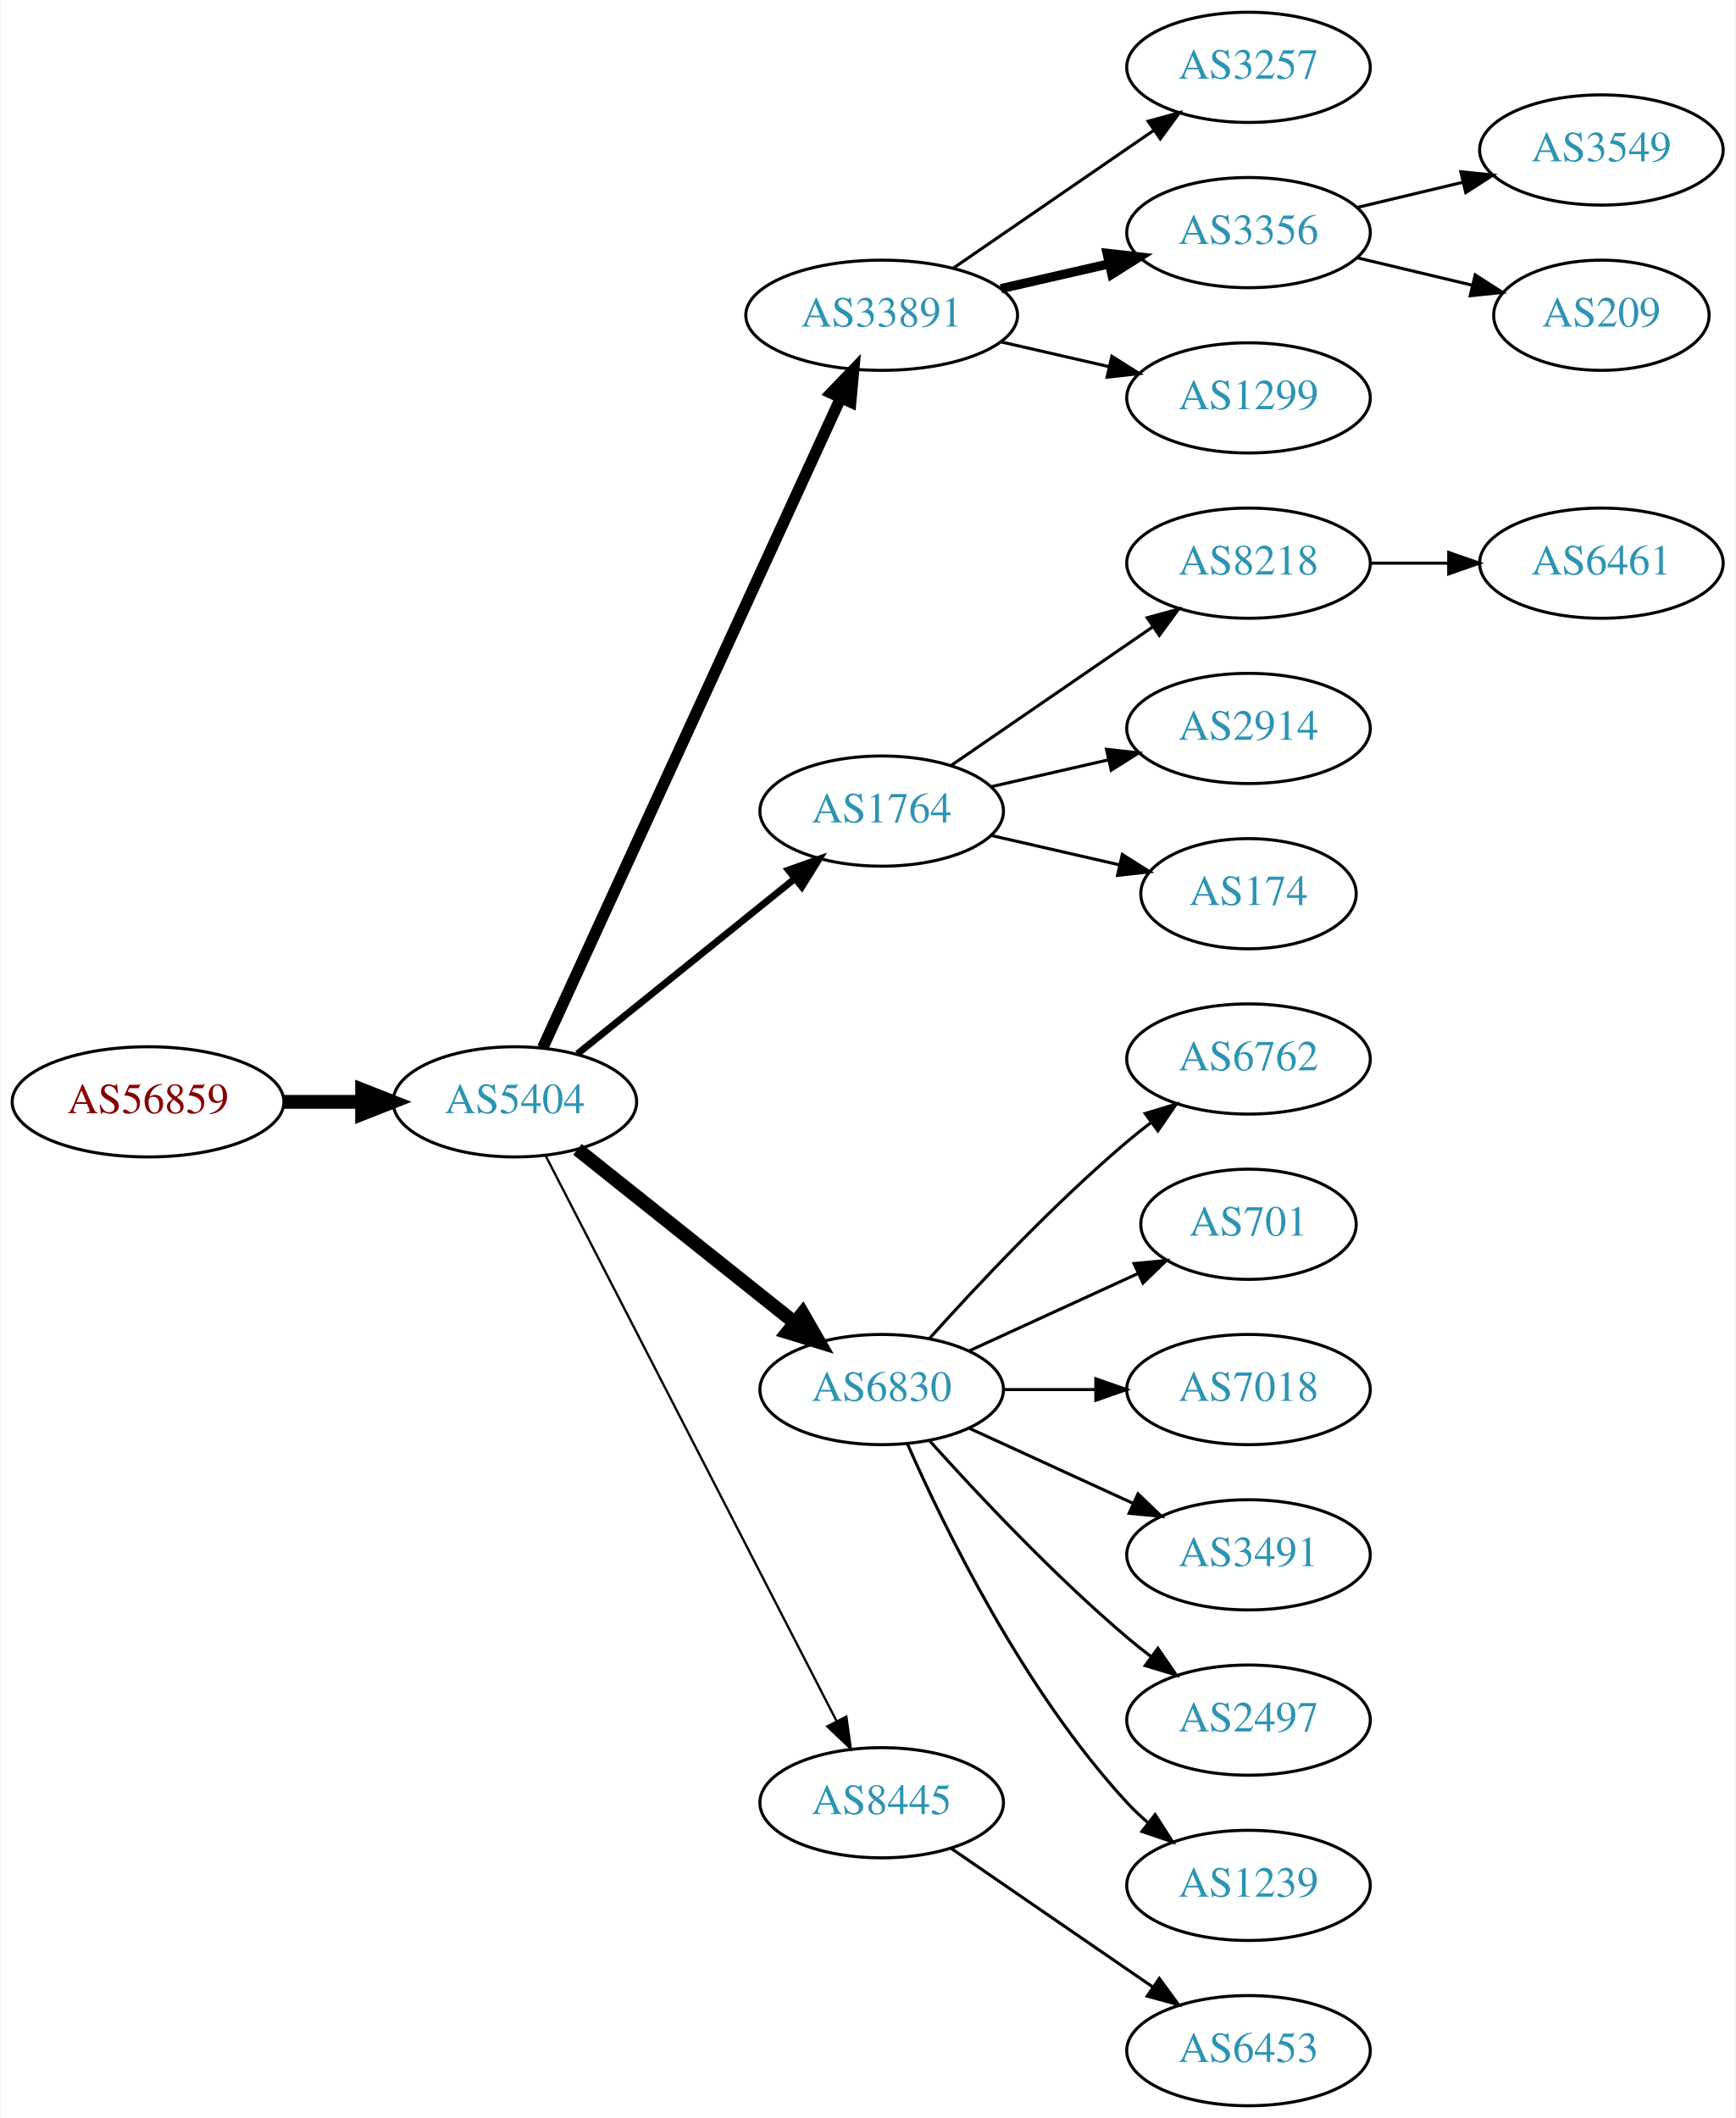
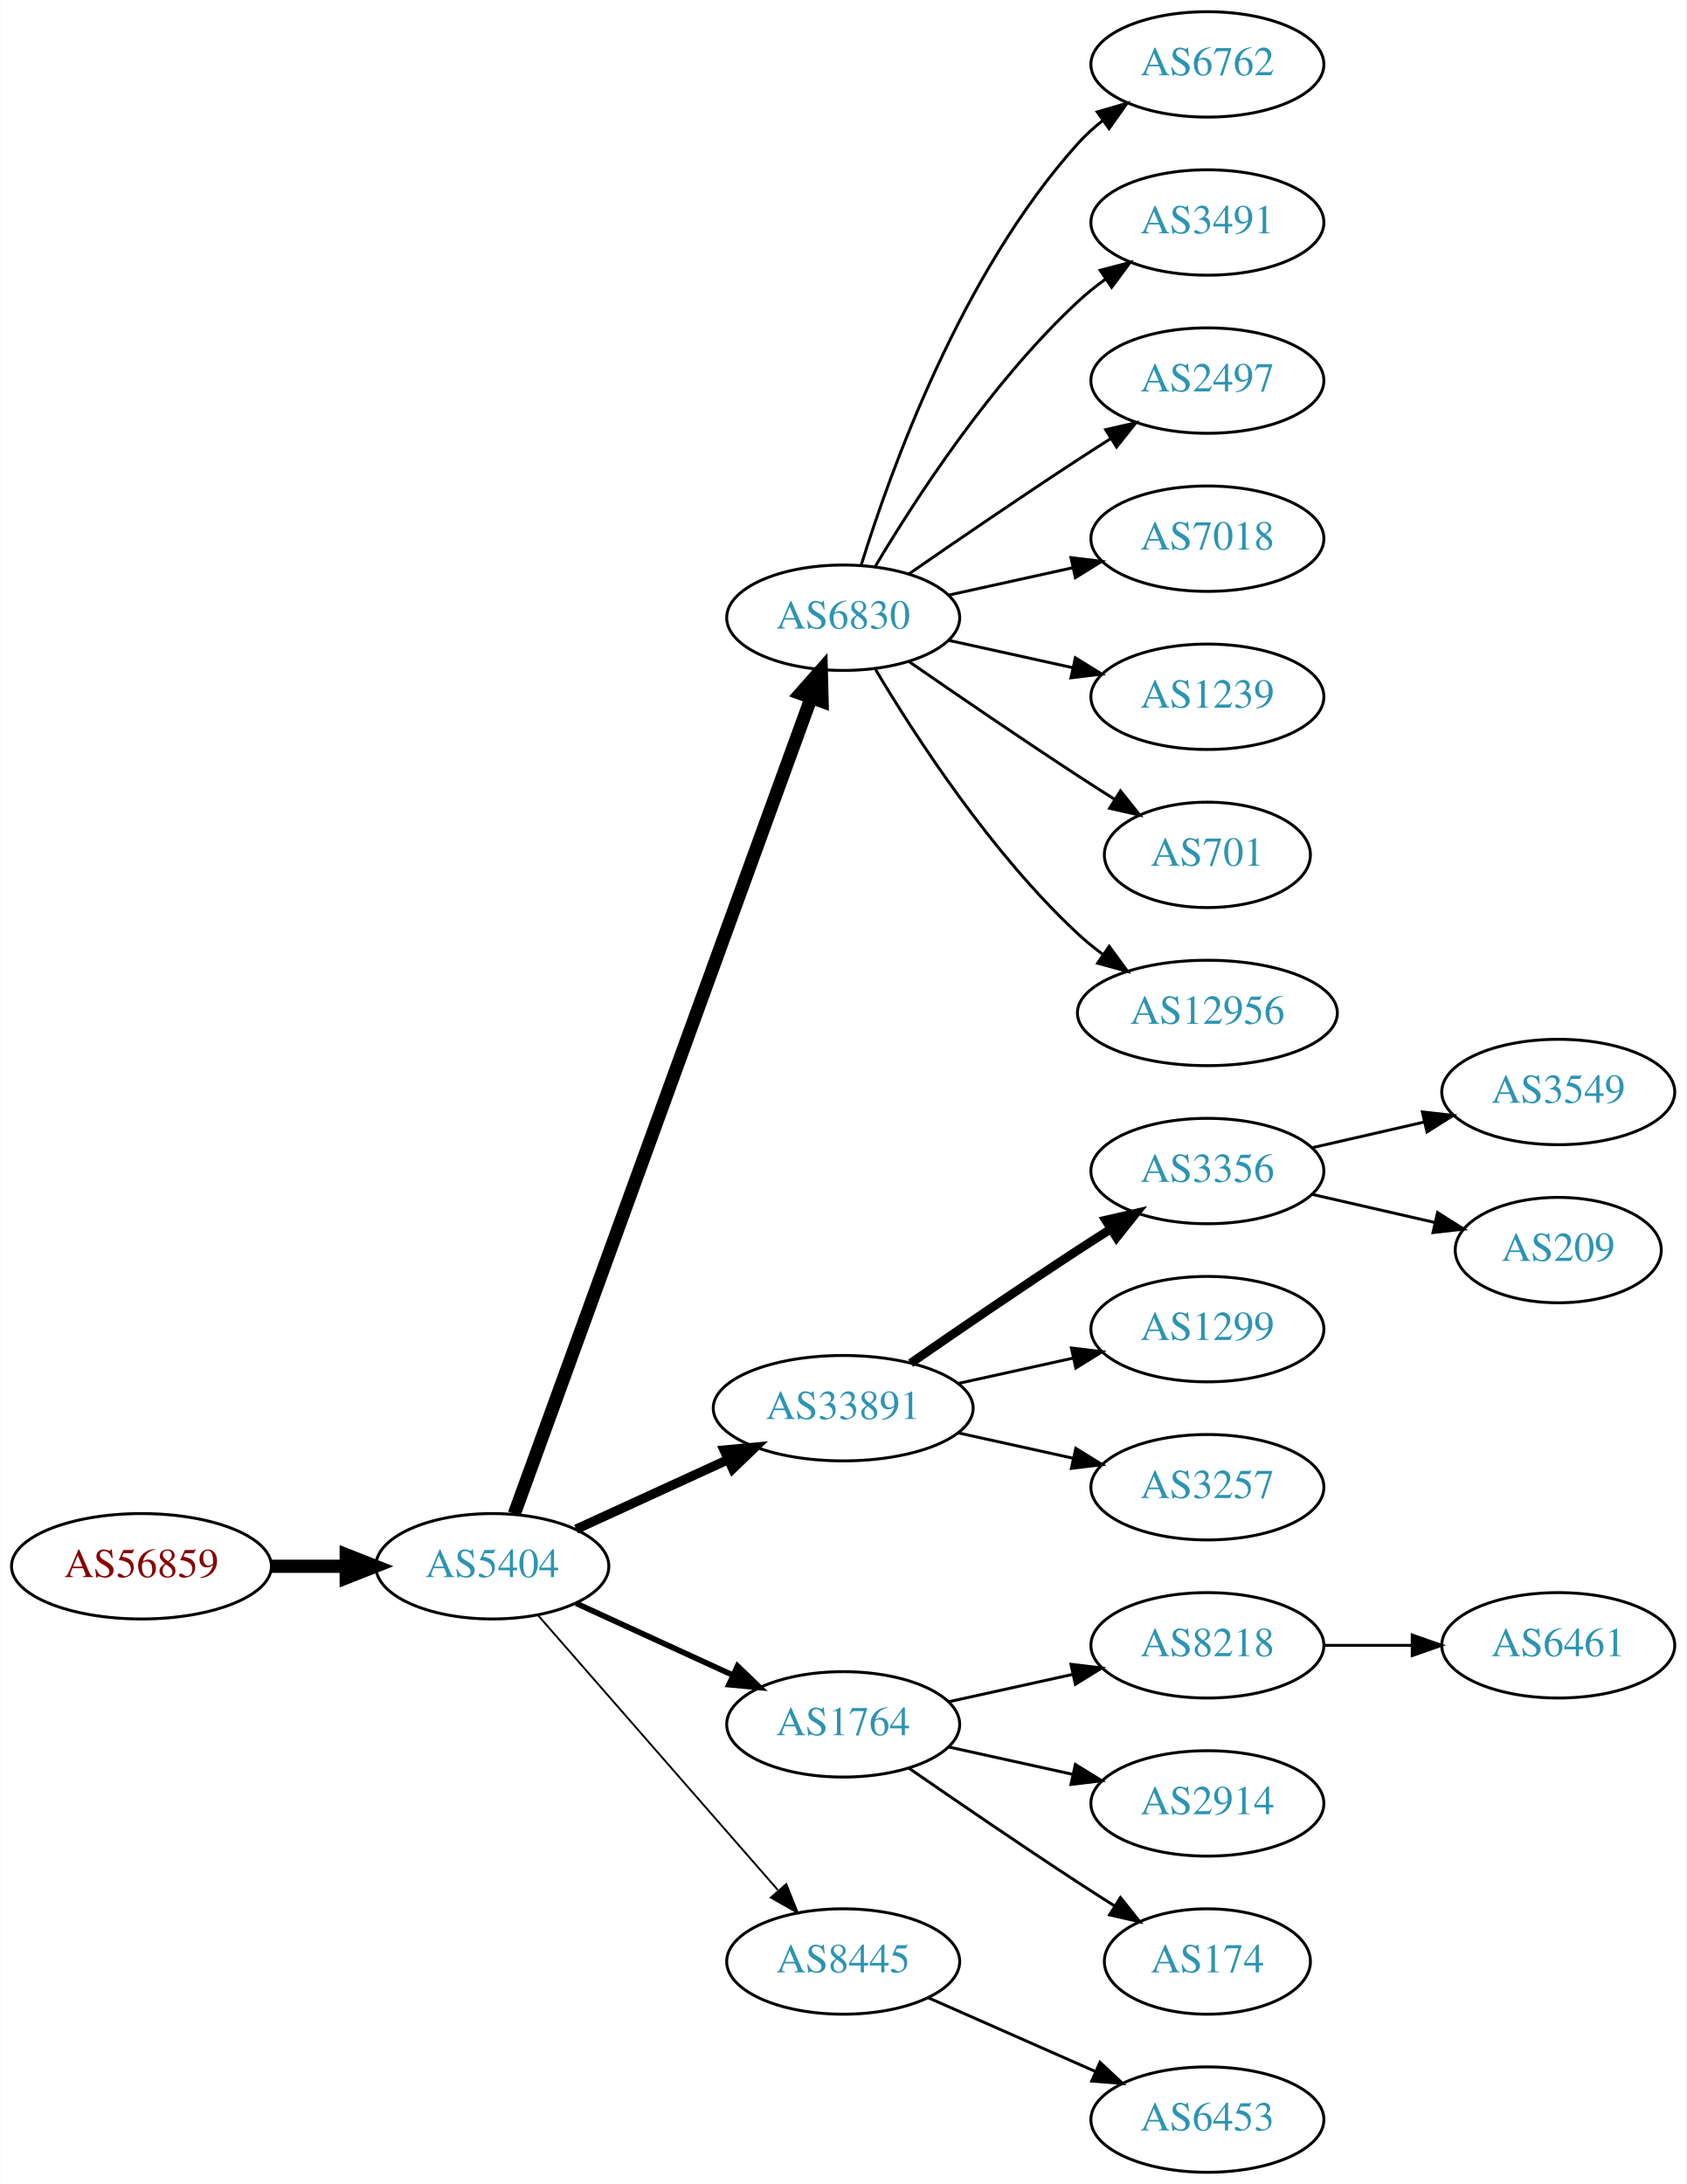
- <svg xmlns="http://www.w3.org/2000/svg" xmlns:xlink="http://www.w3.org/1999/xlink" width="567pt" height="692pt" viewBox="0.00 0.00 566.66 692.00">
-   <g id="graph0" class="graph" transform="scale(1 1) rotate(0) translate(4 688)">
-     <polygon fill="white" stroke="none" points="-4,4 -4,-688 562.663,-688 562.663,4 -4,4" />
+ <svg xmlns="http://www.w3.org/2000/svg" xmlns:xlink="http://www.w3.org/1999/xlink" width="576pt" height="746pt" viewBox="0.00 0.00 575.76 746.00">
+   <g id="graph0" class="graph" transform="scale(1 1) rotate(0) translate(4 742)">
+     <polygon fill="white" stroke="none" points="-4,4 -4,-742 571.762,-742 571.762,4 -4,4" />
    <g id="node1" class="node">
      <g id="a_node1">
        <a xlink:href="/asn/56859" xlink:title="AS56859 ~ BNP PARIBAS S.A. [AT]">
-           <ellipse fill="#ffffff" stroke="black" cx="44.196" cy="-328" rx="44.393" ry="18" />
-           <text text-anchor="middle" x="44.196" y="-324.3" font-family="Times,serif" font-size="14.00" fill="#880000">AS56859</text>
+           <ellipse fill="#ffffff" stroke="black" cx="44.196" cy="-207" rx="44.393" ry="18" />
+           <text text-anchor="middle" x="44.196" y="-203.3" font-family="Times,serif" font-size="14.00" fill="#880000">AS56859</text>
        </a>
      </g>
    </g>
    <g id="node2" class="node">
      <g id="a_node2">
        <a xlink:href="/asn/5404" xlink:title="AS5404 ~ ASN conova communications GmbH [AT]">
-           <ellipse fill="#ffffff" stroke="black" cx="164.039" cy="-328" rx="39.794" ry="18" />
-           <text text-anchor="middle" x="164.039" y="-324.3" font-family="Times,serif" font-size="14.00" fill="#2c94b3">AS5404</text>
+           <ellipse fill="#ffffff" stroke="black" cx="164.039" cy="-207" rx="39.794" ry="18" />
+           <text text-anchor="middle" x="164.039" y="-203.3" font-family="Times,serif" font-size="14.00" fill="#2c94b3">AS5404</text>
        </a>
      </g>
    </g>
    <g id="edge1" class="edge">
-       <path fill="none" stroke="black" stroke-width="4.5" d="M88.407,-328C96.72,-328 105.482,-328 113.965,-328" />
-       <polygon fill="black" stroke="black" stroke-width="4.5" points="114.123,-331.938 124.123,-328 114.123,-324.063 114.123,-331.938" />
+       <path fill="none" stroke="black" stroke-width="4.5" d="M88.407,-207C96.72,-207 105.482,-207 113.965,-207" />
+       <polygon fill="black" stroke="black" stroke-width="4.5" points="114.123,-210.938 124.123,-207 114.123,-203.063 114.123,-210.938" />
    </g>
    <g id="node3" class="node">
      <g id="a_node3">
-         <a xlink:href="/asn/33891" xlink:title="AS33891 ~ CORE-BACKBONE GMBH GLOBAL NETWORK [DE]">
-           <ellipse fill="#ffffff" stroke="black" cx="283.881" cy="-585" rx="44.393" ry="18" />
-           <text text-anchor="middle" x="283.881" y="-581.3" font-family="Times,serif" font-size="14.00" fill="#2c94b3">AS33891</text>
+         <a xlink:href="/asn/6830" xlink:title="AS6830 ~ LGI-UPC [AT]">
+           <ellipse fill="#ffffff" stroke="black" cx="283.881" cy="-531" rx="39.794" ry="18" />
+           <text text-anchor="middle" x="283.881" y="-527.3" font-family="Times,serif" font-size="14.00" fill="#2c94b3">AS6830</text>
        </a>
      </g>
    </g>
    <g id="edge2" class="edge">
-       <path fill="none" stroke="black" stroke-width="3.75" d="M173.138,-345.665C193.363,-389.772 246.188,-504.976 270.413,-557.809" />
-       <polygon fill="black" stroke="black" stroke-width="3.75" points="267.375,-559.581 274.725,-567.212 273.738,-556.663 267.375,-559.581" />
+       <path fill="none" stroke="black" stroke-width="4.5" d="M171.542,-224.881C191.099,-278.651 249.467,-439.129 272.941,-503.67" />
+       <polygon fill="black" stroke="black" stroke-width="4.5" points="269.279,-505.122 276.398,-513.174 276.68,-502.431 269.279,-505.122" />
    </g>
    <g id="node4" class="node">
      <g id="a_node4">
-         <a xlink:href="/asn/1764" xlink:title="AS1764 ~ NEXTLAYER-AS [AT]">
-           <ellipse fill="#ffffff" stroke="black" cx="283.881" cy="-423" rx="39.794" ry="18" />
-           <text text-anchor="middle" x="283.881" y="-419.3" font-family="Times,serif" font-size="14.00" fill="#2c94b3">AS1764</text>
+         <a xlink:href="/asn/33891" xlink:title="AS33891 ~ CORE-BACKBONE GMBH GLOBAL NETWORK [DE]">
+           <ellipse fill="#ffffff" stroke="black" cx="283.881" cy="-261" rx="44.393" ry="18" />
+           <text text-anchor="middle" x="283.881" y="-257.3" font-family="Times,serif" font-size="14.00" fill="#2c94b3">AS33891</text>
        </a>
      </g>
    </g>
    <g id="edge3" class="edge">
-       <path fill="none" stroke="black" stroke-width="2.25" d="M184.498,-343.687C203.859,-359.295 233.74,-383.385 255.493,-400.921" />
-       <polygon fill="black" stroke="black" stroke-width="2.25" points="253.411,-403.738 263.393,-407.289 257.804,-398.288 253.411,-403.738" />
+       <path fill="none" stroke="black" stroke-width="3.214" d="M192.667,-219.661C208.165,-226.762 227.732,-235.728 244.678,-243.494" />
+       <polygon fill="black" stroke="black" stroke-width="3.214" points="243.232,-246.681 253.781,-247.665 246.148,-240.317 243.232,-246.681" />
    </g>
    <g id="node5" class="node">
      <g id="a_node5">
-         <a xlink:href="/asn/6830" xlink:title="AS6830 ~ LGI-UPC [AT]">
-           <ellipse fill="#ffffff" stroke="black" cx="283.881" cy="-234" rx="39.794" ry="18" />
-           <text text-anchor="middle" x="283.881" y="-230.3" font-family="Times,serif" font-size="14.00" fill="#2c94b3">AS6830</text>
+         <a xlink:href="/asn/1764" xlink:title="AS1764 ~ NEXTLAYER-AS [AT]">
+           <ellipse fill="#ffffff" stroke="black" cx="283.881" cy="-153" rx="39.794" ry="18" />
+           <text text-anchor="middle" x="283.881" y="-149.3" font-family="Times,serif" font-size="14.00" fill="#2c94b3">AS1764</text>
        </a>
      </g>
    </g>
    <g id="edge4" class="edge">
-       <path fill="none" stroke="black" stroke-width="4.5" d="M184.498,-312.478C203.859,-297.034 233.74,-273.198 255.493,-255.847" />
-       <polygon fill="black" stroke="black" stroke-width="4.5" points="258.031,-258.859 263.393,-249.545 253.12,-252.703 258.031,-258.859" />
+       <path fill="none" stroke="black" stroke-width="1.929" d="M192.667,-194.339C208.624,-187.027 228.895,-177.739 246.178,-169.819" />
+       <polygon fill="black" stroke="black" stroke-width="1.929" points="247.793,-172.929 255.425,-165.581 244.876,-166.565 247.793,-172.929" />
    </g>
    <g id="node6" class="node">
      <g id="a_node6">
        <a xlink:href="/asn/8445" xlink:title="AS8445 ~ SALZBURG-AG-AS [AT]">
-           <ellipse fill="#ffffff" stroke="black" cx="283.881" cy="-99" rx="39.794" ry="18" />
-           <text text-anchor="middle" x="283.881" y="-95.3" font-family="Times,serif" font-size="14.00" fill="#2c94b3">AS8445</text>
+           <ellipse fill="#ffffff" stroke="black" cx="283.881" cy="-72" rx="39.794" ry="18" />
+           <text text-anchor="middle" x="283.881" y="-68.3" font-family="Times,serif" font-size="14.00" fill="#2c94b3">AS8445</text>
        </a>
      </g>
    </g>
    <g id="edge5" class="edge">
-       <path fill="none" stroke="black" stroke-width="0.75" d="M174.09,-310.411C194.611,-270.532 244.779,-173.043 269.148,-125.687" />
-       <polygon fill="black" stroke="black" stroke-width="0.75" points="272.336,-127.142 273.799,-116.649 266.111,-123.939 272.336,-127.142" />
+       <path fill="none" stroke="black" stroke-width="0.643" d="M179.725,-190.175C200.302,-166.603 237.839,-123.6 261.512,-96.48" />
+       <polygon fill="black" stroke="black" stroke-width="0.643" points="264.44,-98.448 268.38,-88.613 259.167,-93.845 264.44,-98.448" />
    </g>
    <g id="node7" class="node">
      <g id="a_node7">
-         <a xlink:href="/asn/3257" xlink:title="AS3257 ~ GTT [DE]">
-           <ellipse fill="#ffffff" stroke="black" cx="403.724" cy="-666" rx="39.794" ry="18" />
-           <text text-anchor="middle" x="403.724" y="-662.3" font-family="Times,serif" font-size="14.00" fill="#2c94b3">AS3257</text>
+         <a xlink:href="/asn/6762" xlink:title="AS6762 ~ TELECOM ITALIA SPARKLE S.p.A. [IT]">
+           <ellipse fill="#ffffff" stroke="black" cx="408.273" cy="-720" rx="39.794" ry="18" />
+           <text text-anchor="middle" x="408.273" y="-716.3" font-family="Times,serif" font-size="14.00" fill="#2c94b3">AS6762</text>
        </a>
      </g>
    </g>
    <g id="edge6" class="edge">
-       <path fill="none" stroke="black" d="M307.324,-600.426C325.905,-613.198 352.466,-631.455 372.846,-645.463" />
-       <polygon fill="black" stroke="black" points="370.936,-648.398 381.16,-651.178 374.902,-642.629 370.936,-648.398" />
+       <path fill="none" stroke="black" d="M290.019,-548.94C299.922,-580.979 324.259,-648.812 364.077,-693 366.593,-695.792 369.465,-698.401 372.504,-700.812" />
+       <polygon fill="black" stroke="black" points="370.633,-703.776 380.812,-706.715 374.687,-698.07 370.633,-703.776" />
    </g>
    <g id="node8" class="node">
      <g id="a_node8">
-         <a xlink:href="/asn/3356" xlink:title="AS3356 ~ Level 3 Parent, LLC [US]">
-           <ellipse fill="#ffffff" stroke="black" cx="403.724" cy="-612" rx="39.794" ry="18" />
-           <text text-anchor="middle" x="403.724" y="-608.3" font-family="Times,serif" font-size="14.00" fill="#2c94b3">AS3356</text>
+         <a xlink:href="/asn/3491" xlink:title="AS3491 ~ PCCW Global, Inc. [US]">
+           <ellipse fill="#ffffff" stroke="black" cx="408.273" cy="-666" rx="39.794" ry="18" />
+           <text text-anchor="middle" x="408.273" y="-662.3" font-family="Times,serif" font-size="14.00" fill="#2c94b3">AS3491</text>
        </a>
      </g>
    </g>
    <g id="edge7" class="edge">
-       <path fill="none" stroke="black" stroke-width="3" d="M322.816,-593.692C334.057,-596.267 346.469,-599.111 358.092,-601.774" />
-       <polygon fill="black" stroke="black" stroke-width="3" points="357.525,-605.235 368.054,-604.057 359.088,-598.412 357.525,-605.235" />
+       <path fill="none" stroke="black" d="M294.927,-548.671C308.498,-571.472 334.43,-611.472 364.077,-639 366.984,-641.699 370.197,-644.28 373.521,-646.703" />
+       <polygon fill="black" stroke="black" points="371.656,-649.667 381.899,-652.375 375.58,-643.87 371.656,-649.667" />
    </g>
    <g id="node9" class="node">
      <g id="a_node9">
-         <a xlink:href="/asn/1299" xlink:title="AS1299 ~ Telia Carrier [EU]">
-           <ellipse fill="#ffffff" stroke="black" cx="403.724" cy="-558" rx="39.794" ry="18" />
-           <text text-anchor="middle" x="403.724" y="-554.3" font-family="Times,serif" font-size="14.00" fill="#2c94b3">AS1299</text>
+         <a xlink:href="/asn/2497" xlink:title="AS2497 ~ Internet Initiative Japan Inc. [JP]">
+           <ellipse fill="#ffffff" stroke="black" cx="408.273" cy="-612" rx="39.794" ry="18" />
+           <text text-anchor="middle" x="408.273" y="-608.3" font-family="Times,serif" font-size="14.00" fill="#2c94b3">AS2497</text>
        </a>
      </g>
    </g>
    <g id="edge8" class="edge">
-       <path fill="none" stroke="black" d="M322.816,-576.308C334.057,-573.733 346.469,-570.889 358.092,-568.226" />
-       <polygon fill="black" stroke="black" points="359.088,-571.588 368.054,-565.943 357.525,-564.765 359.088,-571.588" />
+       <path fill="none" stroke="black" d="M306.238,-545.901C322.089,-556.877 344.292,-572.079 364.077,-585 367.659,-587.339 371.43,-589.759 375.19,-592.144" />
+       <polygon fill="black" stroke="black" points="373.523,-595.231 383.851,-597.596 377.252,-589.307 373.523,-595.231" />
    </g>
    <g id="node10" class="node">
      <g id="a_node10">
-         <a xlink:href="/asn/8218" xlink:title="AS8218 ~ legacy Neotelecoms [FR]">
-           <ellipse fill="#ffffff" stroke="black" cx="403.724" cy="-504" rx="39.794" ry="18" />
-           <text text-anchor="middle" x="403.724" y="-500.3" font-family="Times,serif" font-size="14.00" fill="#2c94b3">AS8218</text>
+         <a xlink:href="/asn/7018" xlink:title="AS7018 ~ AT&amp;T Services, Inc. [US]">
+           <ellipse fill="#ffffff" stroke="black" cx="408.273" cy="-558" rx="39.794" ry="18" />
+           <text text-anchor="middle" x="408.273" y="-554.3" font-family="Times,serif" font-size="14.00" fill="#2c94b3">AS7018</text>
        </a>
      </g>
    </g>
    <g id="edge9" class="edge">
-       <path fill="none" stroke="black" d="M306.495,-437.857C324.984,-450.565 351.798,-468.995 372.427,-483.175" />
-       <polygon fill="black" stroke="black" points="370.624,-486.183 380.848,-488.963 374.589,-480.414 370.624,-486.183" />
+       <path fill="none" stroke="black" d="M319.954,-538.737C333.141,-541.646 348.321,-544.995 362.287,-548.076" />
+       <polygon fill="black" stroke="black" points="361.676,-551.525 372.196,-550.262 363.184,-544.69 361.676,-551.525" />
    </g>
    <g id="node11" class="node">
      <g id="a_node11">
-         <a xlink:href="/asn/2914" xlink:title="AS2914 ~ NTT America, Inc. [US]">
-           <ellipse fill="#ffffff" stroke="black" cx="403.724" cy="-450" rx="39.794" ry="18" />
-           <text text-anchor="middle" x="403.724" y="-446.3" font-family="Times,serif" font-size="14.00" fill="#2c94b3">AS2914</text>
+         <a xlink:href="/asn/1239" xlink:title="AS1239 ~ Sprint [US]">
+           <ellipse fill="#ffffff" stroke="black" cx="408.273" cy="-504" rx="39.794" ry="18" />
+           <text text-anchor="middle" x="408.273" y="-500.3" font-family="Times,serif" font-size="14.00" fill="#2c94b3">AS1239</text>
        </a>
      </g>
    </g>
    <g id="edge10" class="edge">
-       <path fill="none" stroke="black" d="M319.6,-430.955C331.6,-433.704 345.221,-436.825 357.914,-439.733" />
-       <polygon fill="black" stroke="black" points="357.316,-443.187 367.845,-442.009 358.88,-436.364 357.316,-443.187" />
+       <path fill="none" stroke="black" d="M319.954,-523.263C333.141,-520.354 348.321,-517.005 362.287,-513.924" />
+       <polygon fill="black" stroke="black" points="363.184,-517.31 372.196,-511.738 361.676,-510.475 363.184,-517.31" />
    </g>
    <g id="node12" class="node">
      <g id="a_node12">
-         <a xlink:href="/asn/174" xlink:title="AS174 ~ Cogent Communications [US]">
-           <ellipse fill="#ffffff" stroke="black" cx="403.724" cy="-396" rx="35.194" ry="18" />
-           <text text-anchor="middle" x="403.724" y="-392.3" font-family="Times,serif" font-size="14.00" fill="#2c94b3">AS174</text>
+         <a xlink:href="/asn/701" xlink:title="AS701 ~ UUNET [US]">
+           <ellipse fill="#ffffff" stroke="black" cx="408.273" cy="-450" rx="35.194" ry="18" />
+           <text text-anchor="middle" x="408.273" y="-446.3" font-family="Times,serif" font-size="14.00" fill="#2c94b3">AS701</text>
        </a>
      </g>
    </g>
    <g id="edge11" class="edge">
-       <path fill="none" stroke="black" d="M319.6,-415.045C332.693,-412.045 347.715,-408.604 361.356,-405.478" />
-       <polygon fill="black" stroke="black" points="362.497,-408.807 371.463,-403.162 360.934,-401.984 362.497,-408.807" />
+       <path fill="none" stroke="black" d="M306.238,-516.099C322.089,-505.123 344.292,-489.921 364.077,-477 368.122,-474.358 372.407,-471.615 376.647,-468.933" />
+       <polygon fill="black" stroke="black" points="378.584,-471.85 385.191,-463.568 374.861,-465.921 378.584,-471.85" />
+     </g>
+     <g id="node13" class="node">
+       <g id="a_node13">
+         <a xlink:href="/asn/12956" xlink:title="AS12956 ~ TELXIUS [ES]">
+           <ellipse fill="#ffffff" stroke="black" cx="408.273" cy="-396" rx="44.393" ry="18" />
+           <text text-anchor="middle" x="408.273" y="-392.3" font-family="Times,serif" font-size="14.00" fill="#2c94b3">AS12956</text>
+         </a>
+       </g>
+     </g>
+     <g id="edge12" class="edge">
+       <path fill="none" stroke="black" d="M294.927,-513.329C308.498,-490.528 334.43,-450.528 364.077,-423 366.684,-420.58 369.537,-418.254 372.496,-416.052" />
+       <polygon fill="black" stroke="black" points="374.744,-418.754 380.996,-410.2 370.774,-412.988 374.744,-418.754" />
    </g>
    <g id="node14" class="node">
      <g id="a_node14">
-         <a xlink:href="/asn/6762" xlink:title="AS6762 ~ TELECOM ITALIA SPARKLE S.p.A. [IT]">
-           <ellipse fill="#ffffff" stroke="black" cx="403.724" cy="-342" rx="39.794" ry="18" />
-           <text text-anchor="middle" x="403.724" y="-338.3" font-family="Times,serif" font-size="14.00" fill="#2c94b3">AS6762</text>
+         <a xlink:href="/asn/3356" xlink:title="AS3356 ~ Level 3 Parent, LLC [US]">
+           <ellipse fill="#ffffff" stroke="black" cx="408.273" cy="-342" rx="39.794" ry="18" />
+           <text text-anchor="middle" x="408.273" y="-338.3" font-family="Times,serif" font-size="14.00" fill="#2c94b3">AS3356</text>
        </a>
      </g>
    </g>
    <g id="edge13" class="edge">
-       <path fill="none" stroke="black" d="M299.527,-250.725C314.828,-267.765 339.925,-294.523 364.077,-315 366.574,-317.117 369.235,-319.232 371.946,-321.293" />
-       <polygon fill="black" stroke="black" points="369.983,-324.194 380.123,-327.266 374.112,-318.541 369.983,-324.194" />
+       <path fill="none" stroke="black" stroke-width="3" d="M306.912,-276.367C322.714,-287.305 344.571,-302.261 364.077,-315 367.659,-317.339 371.43,-319.759 375.19,-322.144" />
+       <polygon fill="black" stroke="black" stroke-width="3" points="373.523,-325.231 383.851,-327.596 377.252,-319.307 373.523,-325.231" />
    </g>
    <g id="node15" class="node">
      <g id="a_node15">
-         <a xlink:href="/asn/701" xlink:title="AS701 ~ UUNET [US]">
-           <ellipse fill="#ffffff" stroke="black" cx="403.724" cy="-288" rx="35.194" ry="18" />
-           <text text-anchor="middle" x="403.724" y="-284.3" font-family="Times,serif" font-size="14.00" fill="#2c94b3">AS701</text>
+         <a xlink:href="/asn/1299" xlink:title="AS1299 ~ Telia Carrier [EU]">
+           <ellipse fill="#ffffff" stroke="black" cx="408.273" cy="-288" rx="39.794" ry="18" />
+           <text text-anchor="middle" x="408.273" y="-284.3" font-family="Times,serif" font-size="14.00" fill="#2c94b3">AS1299</text>
        </a>
      </g>
    </g>
    <g id="edge14" class="edge">
-       <path fill="none" stroke="black" d="M312.51,-246.661C328.926,-254.183 349.908,-263.798 367.505,-271.861" />
-       <polygon fill="black" stroke="black" points="366.333,-275.174 376.882,-276.158 369.249,-268.811 366.333,-275.174" />
+       <path fill="none" stroke="black" d="M323.271,-269.469C335.662,-272.202 349.509,-275.257 362.329,-278.085" />
+       <polygon fill="black" stroke="black" points="361.825,-281.558 372.344,-280.295 363.333,-274.722 361.825,-281.558" />
    </g>
    <g id="node16" class="node">
      <g id="a_node16">
-         <a xlink:href="/asn/7018" xlink:title="AS7018 ~ AT&amp;T Services, Inc. [US]">
-           <ellipse fill="#ffffff" stroke="black" cx="403.724" cy="-234" rx="39.794" ry="18" />
-           <text text-anchor="middle" x="403.724" y="-230.3" font-family="Times,serif" font-size="14.00" fill="#2c94b3">AS7018</text>
+         <a xlink:href="/asn/3257" xlink:title="AS3257 ~ GTT [DE]">
+           <ellipse fill="#ffffff" stroke="black" cx="408.273" cy="-234" rx="39.794" ry="18" />
+           <text text-anchor="middle" x="408.273" y="-230.3" font-family="Times,serif" font-size="14.00" fill="#2c94b3">AS3257</text>
        </a>
      </g>
    </g>
    <g id="edge15" class="edge">
-       <path fill="none" stroke="black" d="M323.794,-234C333.347,-234 343.697,-234 353.659,-234" />
-       <polygon fill="black" stroke="black" points="353.852,-237.5 363.852,-234 353.852,-230.5 353.852,-237.5" />
+       <path fill="none" stroke="black" d="M323.271,-252.531C335.662,-249.798 349.509,-246.743 362.329,-243.915" />
+       <polygon fill="black" stroke="black" points="363.333,-247.278 372.344,-241.705 361.825,-240.442 363.333,-247.278" />
    </g>
    <g id="node17" class="node">
      <g id="a_node17">
-         <a xlink:href="/asn/3491" xlink:title="AS3491 ~ PCCW Global, Inc. [US]">
-           <ellipse fill="#ffffff" stroke="black" cx="403.724" cy="-180" rx="39.794" ry="18" />
-           <text text-anchor="middle" x="403.724" y="-176.3" font-family="Times,serif" font-size="14.00" fill="#2c94b3">AS3491</text>
+         <a xlink:href="/asn/8218" xlink:title="AS8218 ~ legacy Neotelecoms [FR]">
+           <ellipse fill="#ffffff" stroke="black" cx="408.273" cy="-180" rx="39.794" ry="18" />
+           <text text-anchor="middle" x="408.273" y="-176.3" font-family="Times,serif" font-size="14.00" fill="#2c94b3">AS8218</text>
        </a>
      </g>
    </g>
    <g id="edge16" class="edge">
-       <path fill="none" stroke="black" d="M312.51,-221.339C328.467,-214.027 348.738,-204.739 366.02,-196.819" />
-       <polygon fill="black" stroke="black" points="367.635,-199.929 375.268,-192.581 364.719,-193.565 367.635,-199.929" />
+       <path fill="none" stroke="black" d="M319.954,-160.737C333.141,-163.646 348.321,-166.995 362.287,-170.076" />
+       <polygon fill="black" stroke="black" points="361.676,-173.525 372.196,-172.262 363.184,-166.69 361.676,-173.525" />
    </g>
    <g id="node18" class="node">
      <g id="a_node18">
-         <a xlink:href="/asn/2497" xlink:title="AS2497 ~ Internet Initiative Japan Inc. [JP]">
-           <ellipse fill="#ffffff" stroke="black" cx="403.724" cy="-126" rx="39.794" ry="18" />
-           <text text-anchor="middle" x="403.724" y="-122.3" font-family="Times,serif" font-size="14.00" fill="#2c94b3">AS2497</text>
+         <a xlink:href="/asn/2914" xlink:title="AS2914 ~ NTT America, Inc. [US]">
+           <ellipse fill="#ffffff" stroke="black" cx="408.273" cy="-126" rx="39.794" ry="18" />
+           <text text-anchor="middle" x="408.273" y="-122.3" font-family="Times,serif" font-size="14.00" fill="#2c94b3">AS2914</text>
        </a>
      </g>
    </g>
    <g id="edge17" class="edge">
-       <path fill="none" stroke="black" d="M299.527,-217.275C314.828,-200.235 339.925,-173.477 364.077,-153 366.574,-150.883 369.235,-148.768 371.946,-146.707" />
-       <polygon fill="black" stroke="black" points="374.112,-149.459 380.123,-140.734 369.983,-143.806 374.112,-149.459" />
+       <path fill="none" stroke="black" d="M319.954,-145.263C333.141,-142.354 348.321,-139.005 362.287,-135.924" />
+       <polygon fill="black" stroke="black" points="363.184,-139.31 372.196,-133.738 361.676,-132.475 363.184,-139.31" />
    </g>
    <g id="node19" class="node">
      <g id="a_node19">
-         <a xlink:href="/asn/1239" xlink:title="AS1239 ~ Sprint [US]">
-           <ellipse fill="#ffffff" stroke="black" cx="403.724" cy="-72" rx="39.794" ry="18" />
-           <text text-anchor="middle" x="403.724" y="-68.3" font-family="Times,serif" font-size="14.00" fill="#2c94b3">AS1239</text>
+         <a xlink:href="/asn/174" xlink:title="AS174 ~ Cogent Communications [US]">
+           <ellipse fill="#ffffff" stroke="black" cx="408.273" cy="-72" rx="35.194" ry="18" />
+           <text text-anchor="middle" x="408.273" y="-68.3" font-family="Times,serif" font-size="14.00" fill="#2c94b3">AS174</text>
        </a>
      </g>
    </g>
    <g id="edge18" class="edge">
-       <path fill="none" stroke="black" d="M292.297,-216.239C304.365,-188.817 330.337,-135.527 364.077,-99 366.108,-96.802 368.347,-94.681 370.693,-92.66" />
-       <polygon fill="black" stroke="black" points="373.22,-95.126 378.937,-86.206 368.905,-89.614 373.22,-95.126" />
+       <path fill="none" stroke="black" d="M306.238,-138.099C322.089,-127.123 344.292,-111.921 364.077,-99 368.122,-96.358 372.407,-93.615 376.647,-90.933" />
+       <polygon fill="black" stroke="black" points="378.584,-93.85 385.191,-85.568 374.861,-87.921 378.584,-93.85" />
+     </g>
+     <g id="node23" class="node">
+       <g id="a_node23">
+         <a xlink:href="/asn/6453" xlink:title="AS6453 ~ TATA COMMUNICATIONS (AMERICA) INC [US]">
+           <ellipse fill="#ffffff" stroke="black" cx="408.273" cy="-18" rx="39.794" ry="18" />
+           <text text-anchor="middle" x="408.273" y="-14.3" font-family="Times,serif" font-size="14.00" fill="#2c94b3">AS6453</text>
+         </a>
+       </g>
+     </g>
+     <g id="edge22" class="edge">
+       <path fill="none" stroke="black" d="M312.96,-59.611C329.908,-52.134 351.706,-42.517 370.075,-34.412" />
+       <polygon fill="black" stroke="black" points="371.589,-37.57 379.325,-30.331 368.763,-31.166 371.589,-37.57" />
+     </g>
+     <g id="node21" class="node">
+       <g id="a_node21">
+         <a xlink:href="/asn/3549" xlink:title="AS3549 ~ Level 3 Parent, LLC [US]">
+           <ellipse fill="#ffffff" stroke="black" cx="528.116" cy="-369" rx="39.794" ry="18" />
+           <text text-anchor="middle" x="528.116" y="-365.3" font-family="Times,serif" font-size="14.00" fill="#2c94b3">AS3549</text>
+         </a>
+       </g>
+     </g>
+     <g id="edge20" class="edge">
+       <path fill="none" stroke="black" d="M443.993,-349.955C455.993,-352.704 469.613,-355.825 482.306,-358.733" />
+       <polygon fill="black" stroke="black" points="481.708,-362.187 492.238,-361.009 483.272,-355.364 481.708,-362.187" />
    </g>
    <g id="node22" class="node">
      <g id="a_node22">
-         <a xlink:href="/asn/6453" xlink:title="AS6453 ~ TATA COMMUNICATIONS (AMERICA) INC [US]">
-           <ellipse fill="#ffffff" stroke="black" cx="403.724" cy="-18" rx="39.794" ry="18" />
-           <text text-anchor="middle" x="403.724" y="-14.3" font-family="Times,serif" font-size="14.00" fill="#2c94b3">AS6453</text>
+         <a xlink:href="/asn/209" xlink:title="AS209 ~ CenturyLink Communications, LLC [US]">
+           <ellipse fill="#ffffff" stroke="black" cx="528.116" cy="-315" rx="35.194" ry="18" />
+           <text text-anchor="middle" x="528.116" y="-311.3" font-family="Times,serif" font-size="14.00" fill="#2c94b3">AS209</text>
        </a>
      </g>
    </g>
    <g id="edge21" class="edge">
-       <path fill="none" stroke="black" d="M306.495,-84.143C324.984,-71.435 351.798,-53.005 372.427,-38.825" />
-       <polygon fill="black" stroke="black" points="374.589,-41.586 380.848,-33.037 370.624,-35.817 374.589,-41.586" />
+       <path fill="none" stroke="black" d="M443.993,-334.045C457.085,-331.045 472.107,-327.604 485.748,-324.478" />
+       <polygon fill="black" stroke="black" points="486.89,-327.807 495.855,-322.162 485.326,-320.984 486.89,-327.807" />
    </g>
    <g id="node20" class="node">
      <g id="a_node20">
-         <a xlink:href="/asn/3549" xlink:title="AS3549 ~ Level 3 Parent, LLC [US]">
-           <ellipse fill="#ffffff" stroke="black" cx="519.017" cy="-639" rx="39.794" ry="18" />
-           <text text-anchor="middle" x="519.017" y="-635.3" font-family="Times,serif" font-size="14.00" fill="#2c94b3">AS3549</text>
+         <a xlink:href="/asn/6461" xlink:title="AS6461 ~ Zayo Bandwidth [US]">
+           <ellipse fill="#ffffff" stroke="black" cx="528.116" cy="-180" rx="39.794" ry="18" />
+           <text text-anchor="middle" x="528.116" y="-176.3" font-family="Times,serif" font-size="14.00" fill="#2c94b3">AS6461</text>
        </a>
      </g>
    </g>
    <g id="edge19" class="edge">
-       <path fill="none" stroke="black" d="M439.331,-620.248C450.202,-622.838 462.357,-625.735 473.799,-628.462" />
-       <polygon fill="black" stroke="black" points="473.082,-631.889 483.621,-630.803 474.705,-625.08 473.082,-631.889" />
-     </g>
-     <g id="node21" class="node">
-       <g id="a_node21">
-         <a xlink:href="/asn/209" xlink:title="AS209 ~ CenturyLink Communications, LLC [US]">
-           <ellipse fill="#ffffff" stroke="black" cx="519.017" cy="-585" rx="35.194" ry="18" />
-           <text text-anchor="middle" x="519.017" y="-581.3" font-family="Times,serif" font-size="14.00" fill="#2c94b3">AS209</text>
-         </a>
-       </g>
-     </g>
-     <g id="edge20" class="edge">
-       <path fill="none" stroke="black" d="M439.331,-603.752C451.125,-600.942 464.43,-597.771 476.698,-594.847" />
-       <polygon fill="black" stroke="black" points="477.787,-598.186 486.703,-592.463 476.164,-591.376 477.787,-598.186" />
-     </g>
-     <g id="node13" class="node">
-       <g id="a_node13">
-         <a xlink:href="/asn/6461" xlink:title="AS6461 ~ Zayo Bandwidth [US]">
-           <ellipse fill="#ffffff" stroke="black" cx="519.017" cy="-504" rx="39.794" ry="18" />
-           <text text-anchor="middle" x="519.017" y="-500.3" font-family="Times,serif" font-size="14.00" fill="#2c94b3">AS6461</text>
-         </a>
-       </g>
-     </g>
-     <g id="edge12" class="edge">
-       <path fill="none" stroke="black" d="M443.396,-504C451.599,-504 460.363,-504 468.895,-504" />
-       <polygon fill="black" stroke="black" points="469.134,-507.5 479.134,-504 469.134,-500.5 469.134,-507.5" />
+       <path fill="none" stroke="black" d="M448.186,-180C457.739,-180 468.089,-180 478.052,-180" />
+       <polygon fill="black" stroke="black" points="478.244,-183.5 488.244,-180 478.244,-176.5 478.244,-183.5" />
    </g>
  </g>
</svg>
